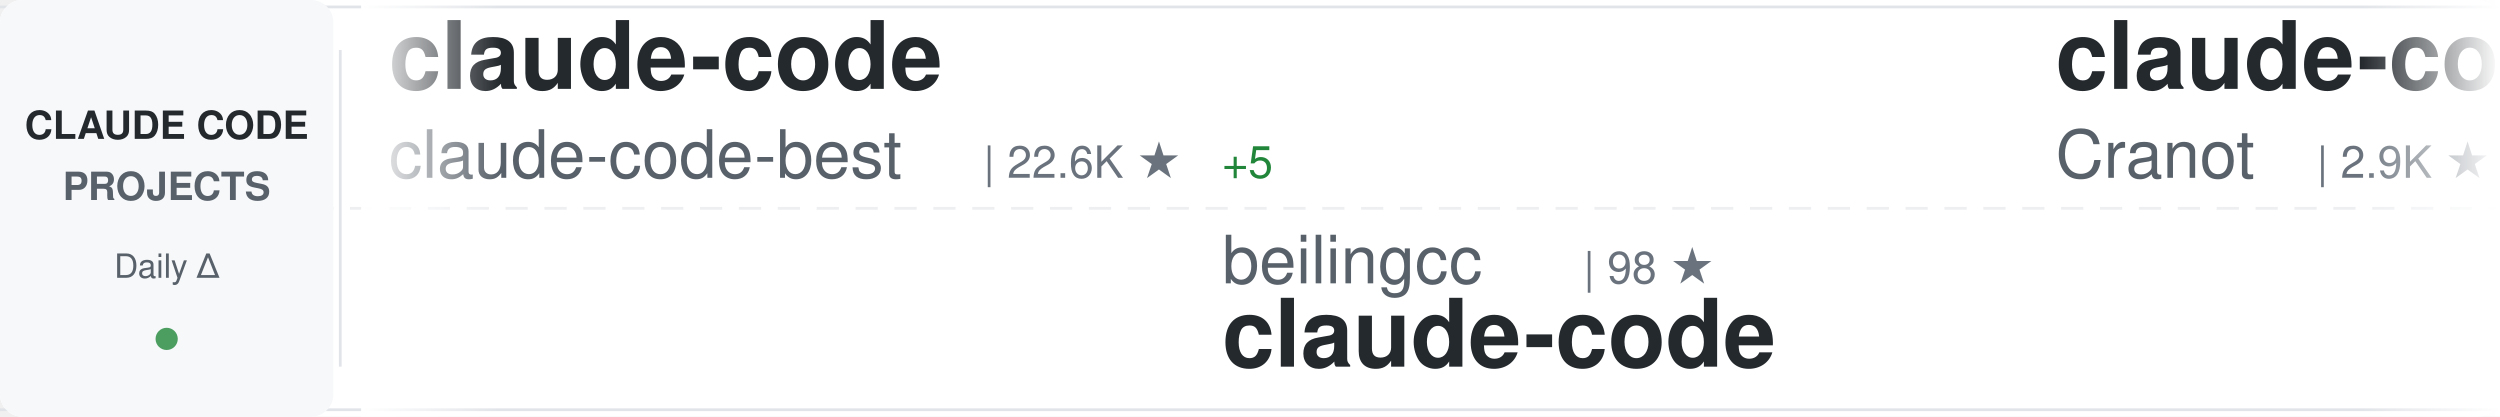
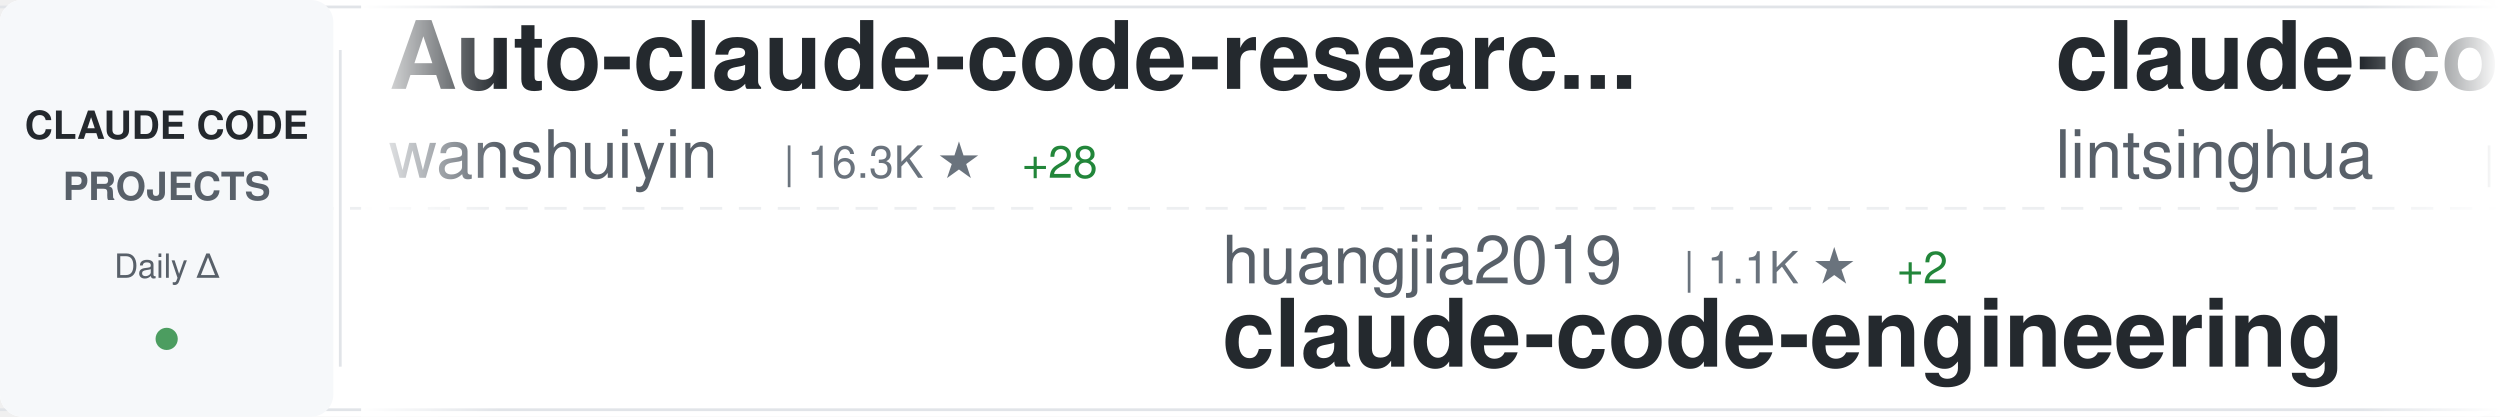
<svg xmlns="http://www.w3.org/2000/svg" width="900" height="150">
  <defs>
    <linearGradient id="awesomeLeftFade" x1="0%" y1="0%" x2="100%" y2="0%">
      <stop offset="0%" style="stop-color:#ffffff;stop-opacity:1" />
      <stop offset="100%" style="stop-color:#ffffff;stop-opacity:0" />
    </linearGradient>
    <linearGradient id="awesomeRightFade" x1="0%" y1="0%" x2="100%" y2="0%">
      <stop offset="0%" style="stop-color:#ffffff;stop-opacity:0" />
      <stop offset="100%" style="stop-color:#ffffff;stop-opacity:1" />
    </linearGradient>
  </defs>
  <rect width="900" height="150" fill="#ffffff" rx="8" />
  <rect x="0" y="2" width="900" height="1" fill="#e1e4e8" />
  <rect x="0" y="147" width="900" height="1" fill="#e1e4e8" />
  <line x1="0" y1="75" x2="900" y2="75" stroke="#e1e4e8" stroke-width="1" stroke-dasharray="8 6" opacity="0.6" />
  <rect x="0" y="0" width="120" height="150" fill="#f6f8fa" rx="8" />
  <text x="60" y="50" font-family="-apple-system, BlinkMacSystemFont, 'Segoe UI', Helvetica, Arial, sans-serif" font-size="14" font-weight="600" fill="#24292e" text-anchor="middle">CLAUDE CODE</text>
  <text x="60" y="72" font-family="-apple-system, BlinkMacSystemFont, 'Segoe UI', Helvetica, Arial, sans-serif" font-size="14" font-weight="600" fill="#586069" text-anchor="middle">PROJECTS</text>
  <text x="60" y="100" font-family="-apple-system, BlinkMacSystemFont, 'Segoe UI', Helvetica, Arial, sans-serif" font-size="12" font-weight="500" fill="#586069" text-anchor="middle">Daily Δ</text>
  <circle cx="60" cy="122" r="4" fill="#22863a" opacity="0.8" />
  <rect x="122" y="18" width="1" height="114" fill="#e1e4e8" />
  <clipPath id="awesomeTickerClip">
    <rect x="130" y="0" width="770" height="150" />
  </clipPath>
  <g clip-path="url(#awesomeTickerClip)">
    <g id="awesomeTickerItems">
      <animateTransform attributeName="transform" attributeType="XML" type="translate" from="0 0" to="-3000 0" dur="54s" repeatCount="indefinite" />
      <g transform="translate(0, 0)">
-         <text x="140" y="32" font-family="-apple-system, BlinkMacSystemFont, 'Segoe UI', Helvetica, Arial, sans-serif" font-size="34" font-weight="600" fill="#24292e">claude-code</text>
-         <text x="140" y="64" font-family="-apple-system, BlinkMacSystemFont, 'Segoe UI', Helvetica, Arial, sans-serif" font-size="24" font-weight="400" fill="#586069">claude-code-best</text>
-         <text x="354" y="64" font-family="-apple-system, BlinkMacSystemFont, 'Segoe UI', Helvetica, Arial, sans-serif" font-size="16" font-weight="500" fill="#6a737d">| 22.6K ★</text>
-         <text x="440" y="64" font-family="-apple-system, BlinkMacSystemFont, 'Segoe UI', Helvetica, Arial, sans-serif" font-size="16" font-weight="500" fill="#22863a"> +5</text>
+         <text x="140" y="32" font-family="-apple-system, BlinkMacSystemFont, 'Segoe UI', Helvetica, Arial, sans-serif" font-size="34" font-weight="600" fill="#24292e">Auto-claude-code-researc...</text>
+         <text x="140" y="64" font-family="-apple-system, BlinkMacSystemFont, 'Segoe UI', Helvetica, Arial, sans-serif" font-size="24" font-weight="400" fill="#586069">wanshuiyin</text>
+         <text x="282" y="64" font-family="-apple-system, BlinkMacSystemFont, 'Segoe UI', Helvetica, Arial, sans-serif" font-size="16" font-weight="500" fill="#6a737d">| 16.3K ★</text>
+         <text x="368" y="64" font-family="-apple-system, BlinkMacSystemFont, 'Segoe UI', Helvetica, Arial, sans-serif" font-size="16" font-weight="500" fill="#22863a"> +28</text>
      </g>
      <g transform="translate(300, 0)">
-         <text x="140" y="102" font-family="-apple-system, BlinkMacSystemFont, 'Segoe UI', Helvetica, Arial, sans-serif" font-size="24" font-weight="400" fill="#586069">beilingcc</text>
-         <text x="270" y="102" font-family="-apple-system, BlinkMacSystemFont, 'Segoe UI', Helvetica, Arial, sans-serif" font-size="16" font-weight="500" fill="#6a737d">| 98 ★</text>
+         <text x="140" y="102" font-family="-apple-system, BlinkMacSystemFont, 'Segoe UI', Helvetica, Arial, sans-serif" font-size="24" font-weight="400" fill="#586069">huangjia2019</text>
+         <text x="306" y="102" font-family="-apple-system, BlinkMacSystemFont, 'Segoe UI', Helvetica, Arial, sans-serif" font-size="16" font-weight="500" fill="#6a737d">| 1.1K ★</text>
+         <text x="383" y="102" font-family="-apple-system, BlinkMacSystemFont, 'Segoe UI', Helvetica, Arial, sans-serif" font-size="16" font-weight="500" fill="#22863a"> +2</text>
+         <text x="140" y="132" font-family="-apple-system, BlinkMacSystemFont, 'Segoe UI', Helvetica, Arial, sans-serif" font-size="34" font-weight="600" fill="#24292e">claude-code-engineering</text>
+       </g>
+       <g transform="translate(600, 0)">
+         <text x="140" y="32" font-family="-apple-system, BlinkMacSystemFont, 'Segoe UI', Helvetica, Arial, sans-serif" font-size="34" font-weight="600" fill="#24292e">claude-code-book</text>
+         <text x="140" y="64" font-family="-apple-system, BlinkMacSystemFont, 'Segoe UI', Helvetica, Arial, sans-serif" font-size="24" font-weight="400" fill="#586069">lintsinghua</text>
+         <text x="294" y="64" font-family="-apple-system, BlinkMacSystemFont, 'Segoe UI', Helvetica, Arial, sans-serif" font-size="16" font-weight="500" fill="#6a737d">| 4.2K ★</text>
+         <text x="371" y="64" font-family="-apple-system, BlinkMacSystemFont, 'Segoe UI', Helvetica, Arial, sans-serif" font-size="16" font-weight="500" fill="#22863a"> +1</text>
+       </g>
+       <g transform="translate(900, 0)">
+         <text x="140" y="102" font-family="-apple-system, BlinkMacSystemFont, 'Segoe UI', Helvetica, Arial, sans-serif" font-size="24" font-weight="400" fill="#586069">ChrisWiles</text>
+         <text x="282" y="102" font-family="-apple-system, BlinkMacSystemFont, 'Segoe UI', Helvetica, Arial, sans-serif" font-size="16" font-weight="500" fill="#6a737d">| 6.1K ★</text>
+         <text x="140" y="132" font-family="-apple-system, BlinkMacSystemFont, 'Segoe UI', Helvetica, Arial, sans-serif" font-size="34" font-weight="600" fill="#24292e">claude-code-showcase</text>
+       </g>
+       <g transform="translate(1200, 0)">
+         <text x="140" y="32" font-family="-apple-system, BlinkMacSystemFont, 'Segoe UI', Helvetica, Arial, sans-serif" font-size="34" font-weight="600" fill="#24292e">claude-code</text>
+         <text x="140" y="64" font-family="-apple-system, BlinkMacSystemFont, 'Segoe UI', Helvetica, Arial, sans-serif" font-size="24" font-weight="400" fill="#586069">RishabhK103</text>
+         <text x="294" y="64" font-family="-apple-system, BlinkMacSystemFont, 'Segoe UI', Helvetica, Arial, sans-serif" font-size="16" font-weight="500" fill="#6a737d">| 105 ★</text>
+       </g>
+       <g transform="translate(1500, 0)">
+         <text x="140" y="102" font-family="-apple-system, BlinkMacSystemFont, 'Segoe UI', Helvetica, Arial, sans-serif" font-size="24" font-weight="400" fill="#586069">VILA-Lab</text>
+         <text x="258" y="102" font-family="-apple-system, BlinkMacSystemFont, 'Segoe UI', Helvetica, Arial, sans-serif" font-size="16" font-weight="500" fill="#6a737d">| 2.1K ★</text>
+         <text x="140" y="132" font-family="-apple-system, BlinkMacSystemFont, 'Segoe UI', Helvetica, Arial, sans-serif" font-size="34" font-weight="600" fill="#24292e">Dive-into-Claude-Code</text>
+       </g>
+       <g transform="translate(1800, 0)">
+         <text x="140" y="32" font-family="-apple-system, BlinkMacSystemFont, 'Segoe UI', Helvetica, Arial, sans-serif" font-size="34" font-weight="600" fill="#24292e">claude-code-source</text>
+         <text x="140" y="64" font-family="-apple-system, BlinkMacSystemFont, 'Segoe UI', Helvetica, Arial, sans-serif" font-size="24" font-weight="400" fill="#586069">hangsman</text>
+         <text x="258" y="64" font-family="-apple-system, BlinkMacSystemFont, 'Segoe UI', Helvetica, Arial, sans-serif" font-size="16" font-weight="500" fill="#6a737d">| 794 ★</text>
+       </g>
+       <g transform="translate(2100, 0)">
+         <text x="140" y="102" font-family="-apple-system, BlinkMacSystemFont, 'Segoe UI', Helvetica, Arial, sans-serif" font-size="24" font-weight="400" fill="#586069">claude-code-best</text>
+         <text x="354" y="102" font-family="-apple-system, BlinkMacSystemFont, 'Segoe UI', Helvetica, Arial, sans-serif" font-size="16" font-weight="500" fill="#6a737d">| 22.6K ★</text>
+         <text x="440" y="102" font-family="-apple-system, BlinkMacSystemFont, 'Segoe UI', Helvetica, Arial, sans-serif" font-size="16" font-weight="500" fill="#22863a"> +10</text>
        <text x="140" y="132" font-family="-apple-system, BlinkMacSystemFont, 'Segoe UI', Helvetica, Arial, sans-serif" font-size="34" font-weight="600" fill="#24292e">claude-code</text>
      </g>
-       <g transform="translate(600, 0)">
-         <text x="140" y="32" font-family="-apple-system, BlinkMacSystemFont, 'Segoe UI', Helvetica, Arial, sans-serif" font-size="34" font-weight="600" fill="#24292e">claude-code-guide</text>
-         <text x="140" y="64" font-family="-apple-system, BlinkMacSystemFont, 'Segoe UI', Helvetica, Arial, sans-serif" font-size="24" font-weight="400" fill="#586069">Cranot</text>
-         <text x="234" y="64" font-family="-apple-system, BlinkMacSystemFont, 'Segoe UI', Helvetica, Arial, sans-serif" font-size="16" font-weight="500" fill="#6a737d">| 2.9K ★</text>
-       </g>
-       <g transform="translate(900, 0)">
-         <text x="140" y="102" font-family="-apple-system, BlinkMacSystemFont, 'Segoe UI', Helvetica, Arial, sans-serif" font-size="24" font-weight="400" fill="#586069">lowcortisolprogrammer</text>
-         <text x="414" y="102" font-family="-apple-system, BlinkMacSystemFont, 'Segoe UI', Helvetica, Arial, sans-serif" font-size="16" font-weight="500" fill="#6a737d">| 171 ★</text>
-         <text x="140" y="132" font-family="-apple-system, BlinkMacSystemFont, 'Segoe UI', Helvetica, Arial, sans-serif" font-size="34" font-weight="600" fill="#24292e">claude-code</text>
-       </g>
-       <g transform="translate(1200, 0)">
-         <text x="140" y="32" font-family="-apple-system, BlinkMacSystemFont, 'Segoe UI', Helvetica, Arial, sans-serif" font-size="34" font-weight="600" fill="#24292e">ClaudeCode-Portable</text>
-         <text x="140" y="64" font-family="-apple-system, BlinkMacSystemFont, 'Segoe UI', Helvetica, Arial, sans-serif" font-size="24" font-weight="400" fill="#586069">techjarves</text>
-         <text x="282" y="64" font-family="-apple-system, BlinkMacSystemFont, 'Segoe UI', Helvetica, Arial, sans-serif" font-size="16" font-weight="500" fill="#6a737d">| 1.5K ★</text>
-         <text x="359" y="64" font-family="-apple-system, BlinkMacSystemFont, 'Segoe UI', Helvetica, Arial, sans-serif" font-size="16" font-weight="500" fill="#22863a"> +1</text>
-       </g>
-       <g transform="translate(1500, 0)">
-         <text x="140" y="102" font-family="-apple-system, BlinkMacSystemFont, 'Segoe UI', Helvetica, Arial, sans-serif" font-size="24" font-weight="400" fill="#586069">pengchengneo</text>
-         <text x="306" y="102" font-family="-apple-system, BlinkMacSystemFont, 'Segoe UI', Helvetica, Arial, sans-serif" font-size="16" font-weight="500" fill="#6a737d">| 1.8K ★</text>
-         <text x="140" y="132" font-family="-apple-system, BlinkMacSystemFont, 'Segoe UI', Helvetica, Arial, sans-serif" font-size="34" font-weight="600" fill="#24292e">Claude-Code</text>
-       </g>
-       <g transform="translate(1800, 0)">
-         <text x="140" y="32" font-family="-apple-system, BlinkMacSystemFont, 'Segoe UI', Helvetica, Arial, sans-serif" font-size="34" font-weight="600" fill="#24292e">claude-code-rev</text>
-         <text x="140" y="64" font-family="-apple-system, BlinkMacSystemFont, 'Segoe UI', Helvetica, Arial, sans-serif" font-size="24" font-weight="400" fill="#586069">oboard</text>
-         <text x="234" y="64" font-family="-apple-system, BlinkMacSystemFont, 'Segoe UI', Helvetica, Arial, sans-serif" font-size="16" font-weight="500" fill="#6a737d">| 3.3K ★</text>
-       </g>
-       <g transform="translate(2100, 0)">
-         <text x="140" y="102" font-family="-apple-system, BlinkMacSystemFont, 'Segoe UI', Helvetica, Arial, sans-serif" font-size="24" font-weight="400" fill="#586069">jqueryscript</text>
-         <text x="306" y="102" font-family="-apple-system, BlinkMacSystemFont, 'Segoe UI', Helvetica, Arial, sans-serif" font-size="16" font-weight="500" fill="#6a737d">| 516 ★</text>
-         <text x="140" y="132" font-family="-apple-system, BlinkMacSystemFont, 'Segoe UI', Helvetica, Arial, sans-serif" font-size="34" font-weight="600" fill="#24292e">awesome-claude-code</text>
-       </g>
      <g transform="translate(2400, 0)">
-         <text x="140" y="32" font-family="-apple-system, BlinkMacSystemFont, 'Segoe UI', Helvetica, Arial, sans-serif" font-size="34" font-weight="600" fill="#24292e">claude-code-engineering</text>
-         <text x="140" y="64" font-family="-apple-system, BlinkMacSystemFont, 'Segoe UI', Helvetica, Arial, sans-serif" font-size="24" font-weight="400" fill="#586069">huangjia2019</text>
-         <text x="306" y="64" font-family="-apple-system, BlinkMacSystemFont, 'Segoe UI', Helvetica, Arial, sans-serif" font-size="16" font-weight="500" fill="#6a737d">| 1.1K ★</text>
+         <text x="140" y="32" font-family="-apple-system, BlinkMacSystemFont, 'Segoe UI', Helvetica, Arial, sans-serif" font-size="34" font-weight="600" fill="#24292e">claude-code-tips</text>
+         <text x="140" y="64" font-family="-apple-system, BlinkMacSystemFont, 'Segoe UI', Helvetica, Arial, sans-serif" font-size="24" font-weight="400" fill="#586069">ykdojo</text>
+         <text x="234" y="64" font-family="-apple-system, BlinkMacSystemFont, 'Segoe UI', Helvetica, Arial, sans-serif" font-size="16" font-weight="500" fill="#6a737d">| 10.1K ★</text>
      </g>
      <g transform="translate(2700, 0)">
-         <text x="140" y="102" font-family="-apple-system, BlinkMacSystemFont, 'Segoe UI', Helvetica, Arial, sans-serif" font-size="24" font-weight="400" fill="#586069">chauncygu</text>
-         <text x="270" y="102" font-family="-apple-system, BlinkMacSystemFont, 'Segoe UI', Helvetica, Arial, sans-serif" font-size="16" font-weight="500" fill="#6a737d">| 2.8K ★</text>
-         <text x="347" y="102" font-family="-apple-system, BlinkMacSystemFont, 'Segoe UI', Helvetica, Arial, sans-serif" font-size="16" font-weight="500" fill="#22863a"> +2</text>
-         <text x="140" y="132" font-family="-apple-system, BlinkMacSystemFont, 'Segoe UI', Helvetica, Arial, sans-serif" font-size="34" font-weight="600" fill="#24292e">collection-claude-code-s...</text>
+         <text x="140" y="102" font-family="-apple-system, BlinkMacSystemFont, 'Segoe UI', Helvetica, Arial, sans-serif" font-size="24" font-weight="400" fill="#586069">Cranot</text>
+         <text x="234" y="102" font-family="-apple-system, BlinkMacSystemFont, 'Segoe UI', Helvetica, Arial, sans-serif" font-size="16" font-weight="500" fill="#6a737d">| 2.9K ★</text>
+         <text x="140" y="132" font-family="-apple-system, BlinkMacSystemFont, 'Segoe UI', Helvetica, Arial, sans-serif" font-size="34" font-weight="600" fill="#24292e">claude-code-guide</text>
      </g>
      <g transform="translate(3000, 0)">
-         <text x="140" y="32" font-family="-apple-system, BlinkMacSystemFont, 'Segoe UI', Helvetica, Arial, sans-serif" font-size="34" font-weight="600" fill="#24292e">claude-code</text>
-         <text x="140" y="64" font-family="-apple-system, BlinkMacSystemFont, 'Segoe UI', Helvetica, Arial, sans-serif" font-size="24" font-weight="400" fill="#586069">claude-code-best</text>
-         <text x="354" y="64" font-family="-apple-system, BlinkMacSystemFont, 'Segoe UI', Helvetica, Arial, sans-serif" font-size="16" font-weight="500" fill="#6a737d">| 22.6K ★</text>
-         <text x="440" y="64" font-family="-apple-system, BlinkMacSystemFont, 'Segoe UI', Helvetica, Arial, sans-serif" font-size="16" font-weight="500" fill="#22863a"> +5</text>
+         <text x="140" y="32" font-family="-apple-system, BlinkMacSystemFont, 'Segoe UI', Helvetica, Arial, sans-serif" font-size="34" font-weight="600" fill="#24292e">Auto-claude-code-researc...</text>
+         <text x="140" y="64" font-family="-apple-system, BlinkMacSystemFont, 'Segoe UI', Helvetica, Arial, sans-serif" font-size="24" font-weight="400" fill="#586069">wanshuiyin</text>
+         <text x="282" y="64" font-family="-apple-system, BlinkMacSystemFont, 'Segoe UI', Helvetica, Arial, sans-serif" font-size="16" font-weight="500" fill="#6a737d">| 16.3K ★</text>
+         <text x="368" y="64" font-family="-apple-system, BlinkMacSystemFont, 'Segoe UI', Helvetica, Arial, sans-serif" font-size="16" font-weight="500" fill="#22863a"> +28</text>
      </g>
      <g transform="translate(3300, 0)">
-         <text x="140" y="102" font-family="-apple-system, BlinkMacSystemFont, 'Segoe UI', Helvetica, Arial, sans-serif" font-size="24" font-weight="400" fill="#586069">beilingcc</text>
-         <text x="270" y="102" font-family="-apple-system, BlinkMacSystemFont, 'Segoe UI', Helvetica, Arial, sans-serif" font-size="16" font-weight="500" fill="#6a737d">| 98 ★</text>
-         <text x="140" y="132" font-family="-apple-system, BlinkMacSystemFont, 'Segoe UI', Helvetica, Arial, sans-serif" font-size="34" font-weight="600" fill="#24292e">claude-code</text>
+         <text x="140" y="102" font-family="-apple-system, BlinkMacSystemFont, 'Segoe UI', Helvetica, Arial, sans-serif" font-size="24" font-weight="400" fill="#586069">huangjia2019</text>
+         <text x="306" y="102" font-family="-apple-system, BlinkMacSystemFont, 'Segoe UI', Helvetica, Arial, sans-serif" font-size="16" font-weight="500" fill="#6a737d">| 1.1K ★</text>
+         <text x="383" y="102" font-family="-apple-system, BlinkMacSystemFont, 'Segoe UI', Helvetica, Arial, sans-serif" font-size="16" font-weight="500" fill="#22863a"> +2</text>
+         <text x="140" y="132" font-family="-apple-system, BlinkMacSystemFont, 'Segoe UI', Helvetica, Arial, sans-serif" font-size="34" font-weight="600" fill="#24292e">claude-code-engineering</text>
      </g>
      <g transform="translate(3600, 0)">
-         <text x="140" y="32" font-family="-apple-system, BlinkMacSystemFont, 'Segoe UI', Helvetica, Arial, sans-serif" font-size="34" font-weight="600" fill="#24292e">claude-code-guide</text>
-         <text x="140" y="64" font-family="-apple-system, BlinkMacSystemFont, 'Segoe UI', Helvetica, Arial, sans-serif" font-size="24" font-weight="400" fill="#586069">Cranot</text>
-         <text x="234" y="64" font-family="-apple-system, BlinkMacSystemFont, 'Segoe UI', Helvetica, Arial, sans-serif" font-size="16" font-weight="500" fill="#6a737d">| 2.9K ★</text>
+         <text x="140" y="32" font-family="-apple-system, BlinkMacSystemFont, 'Segoe UI', Helvetica, Arial, sans-serif" font-size="34" font-weight="600" fill="#24292e">claude-code-book</text>
+         <text x="140" y="64" font-family="-apple-system, BlinkMacSystemFont, 'Segoe UI', Helvetica, Arial, sans-serif" font-size="24" font-weight="400" fill="#586069">lintsinghua</text>
+         <text x="294" y="64" font-family="-apple-system, BlinkMacSystemFont, 'Segoe UI', Helvetica, Arial, sans-serif" font-size="16" font-weight="500" fill="#6a737d">| 4.2K ★</text>
+         <text x="371" y="64" font-family="-apple-system, BlinkMacSystemFont, 'Segoe UI', Helvetica, Arial, sans-serif" font-size="16" font-weight="500" fill="#22863a"> +1</text>
      </g>
      <g transform="translate(3900, 0)">
-         <text x="140" y="102" font-family="-apple-system, BlinkMacSystemFont, 'Segoe UI', Helvetica, Arial, sans-serif" font-size="24" font-weight="400" fill="#586069">lowcortisolprogrammer</text>
-         <text x="414" y="102" font-family="-apple-system, BlinkMacSystemFont, 'Segoe UI', Helvetica, Arial, sans-serif" font-size="16" font-weight="500" fill="#6a737d">| 171 ★</text>
-         <text x="140" y="132" font-family="-apple-system, BlinkMacSystemFont, 'Segoe UI', Helvetica, Arial, sans-serif" font-size="34" font-weight="600" fill="#24292e">claude-code</text>
+         <text x="140" y="102" font-family="-apple-system, BlinkMacSystemFont, 'Segoe UI', Helvetica, Arial, sans-serif" font-size="24" font-weight="400" fill="#586069">ChrisWiles</text>
+         <text x="282" y="102" font-family="-apple-system, BlinkMacSystemFont, 'Segoe UI', Helvetica, Arial, sans-serif" font-size="16" font-weight="500" fill="#6a737d">| 6.1K ★</text>
+         <text x="140" y="132" font-family="-apple-system, BlinkMacSystemFont, 'Segoe UI', Helvetica, Arial, sans-serif" font-size="34" font-weight="600" fill="#24292e">claude-code-showcase</text>
      </g>
    </g>
  </g>
  <rect x="130" y="0" width="50" height="150" fill="url(#awesomeLeftFade)" />
  <rect x="850" y="0" width="50" height="150" fill="url(#awesomeRightFade)" />
</svg>
